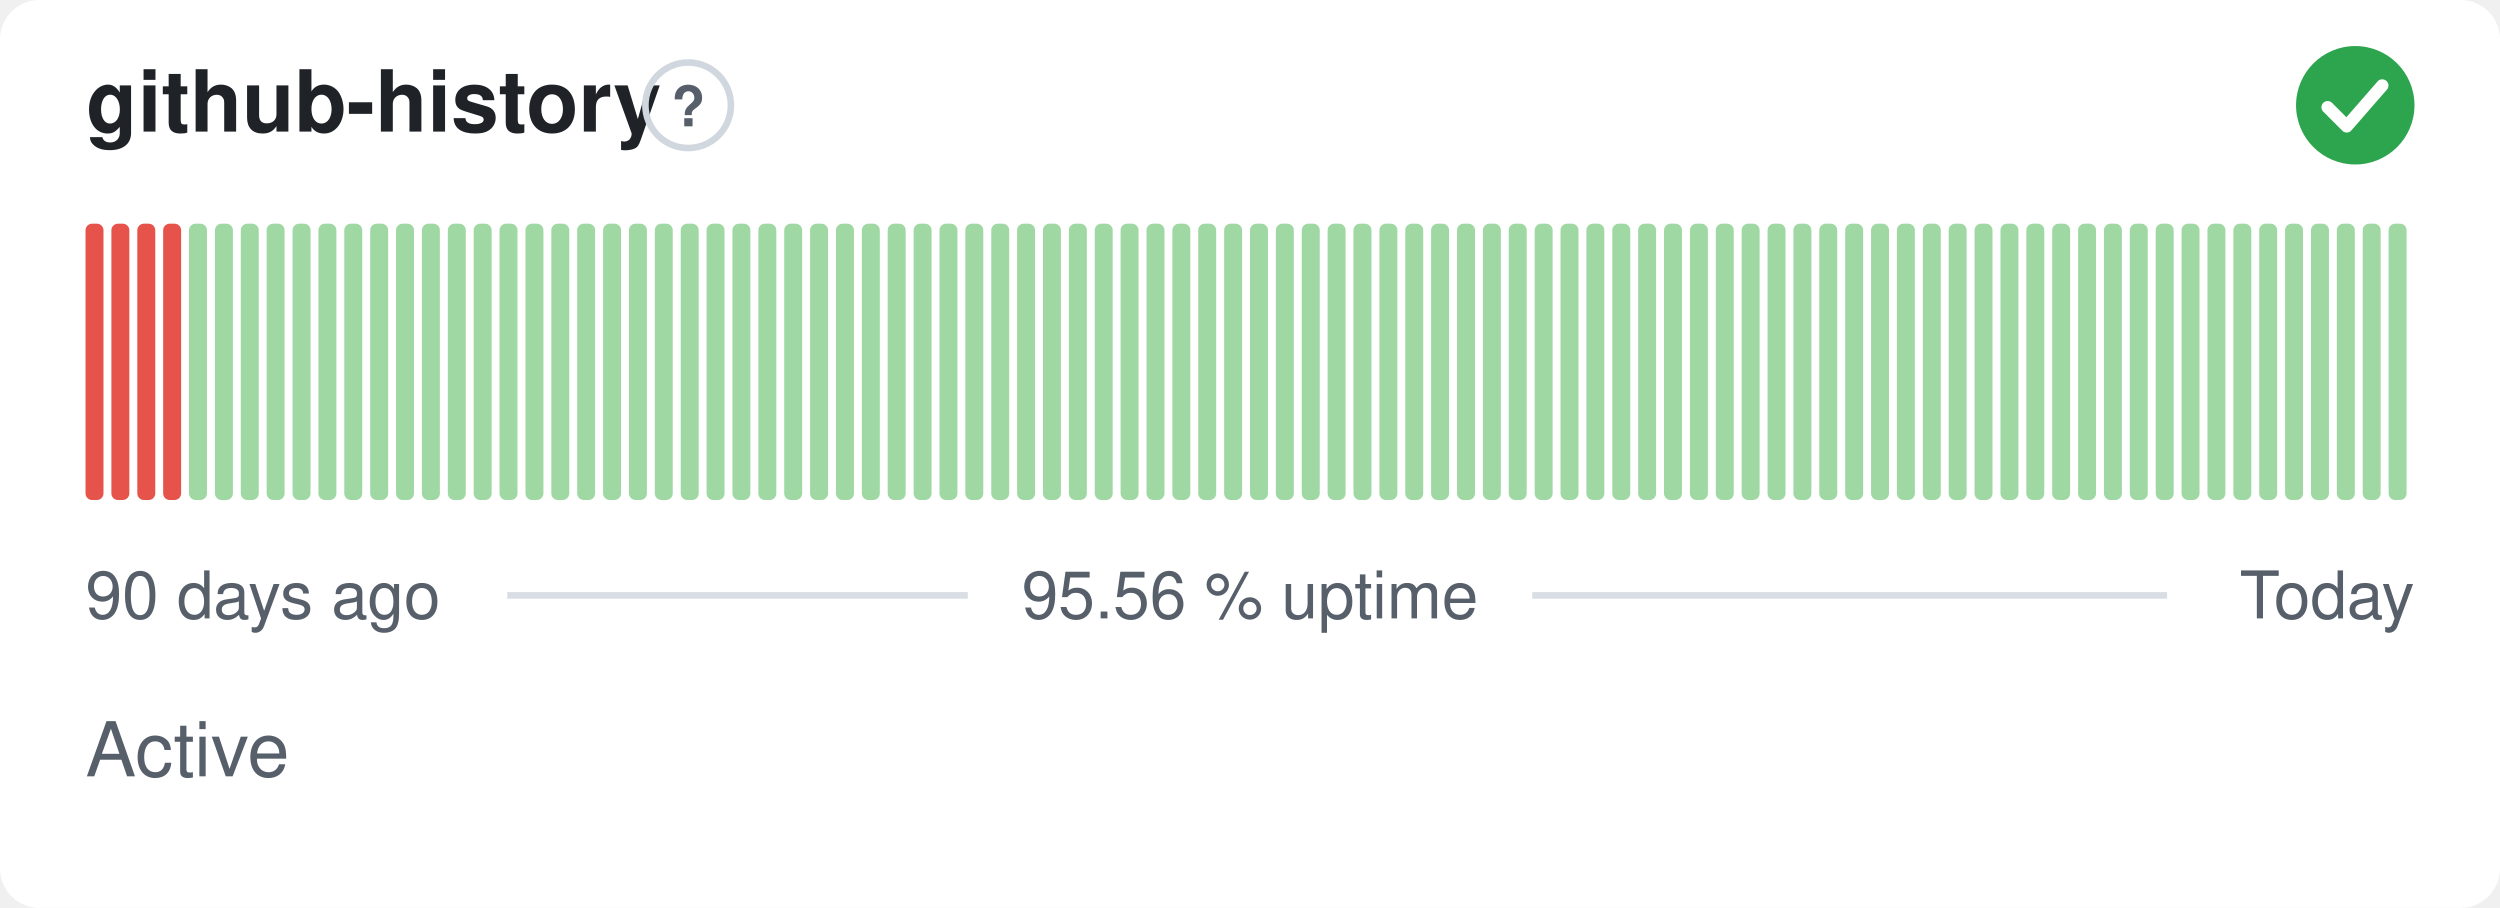
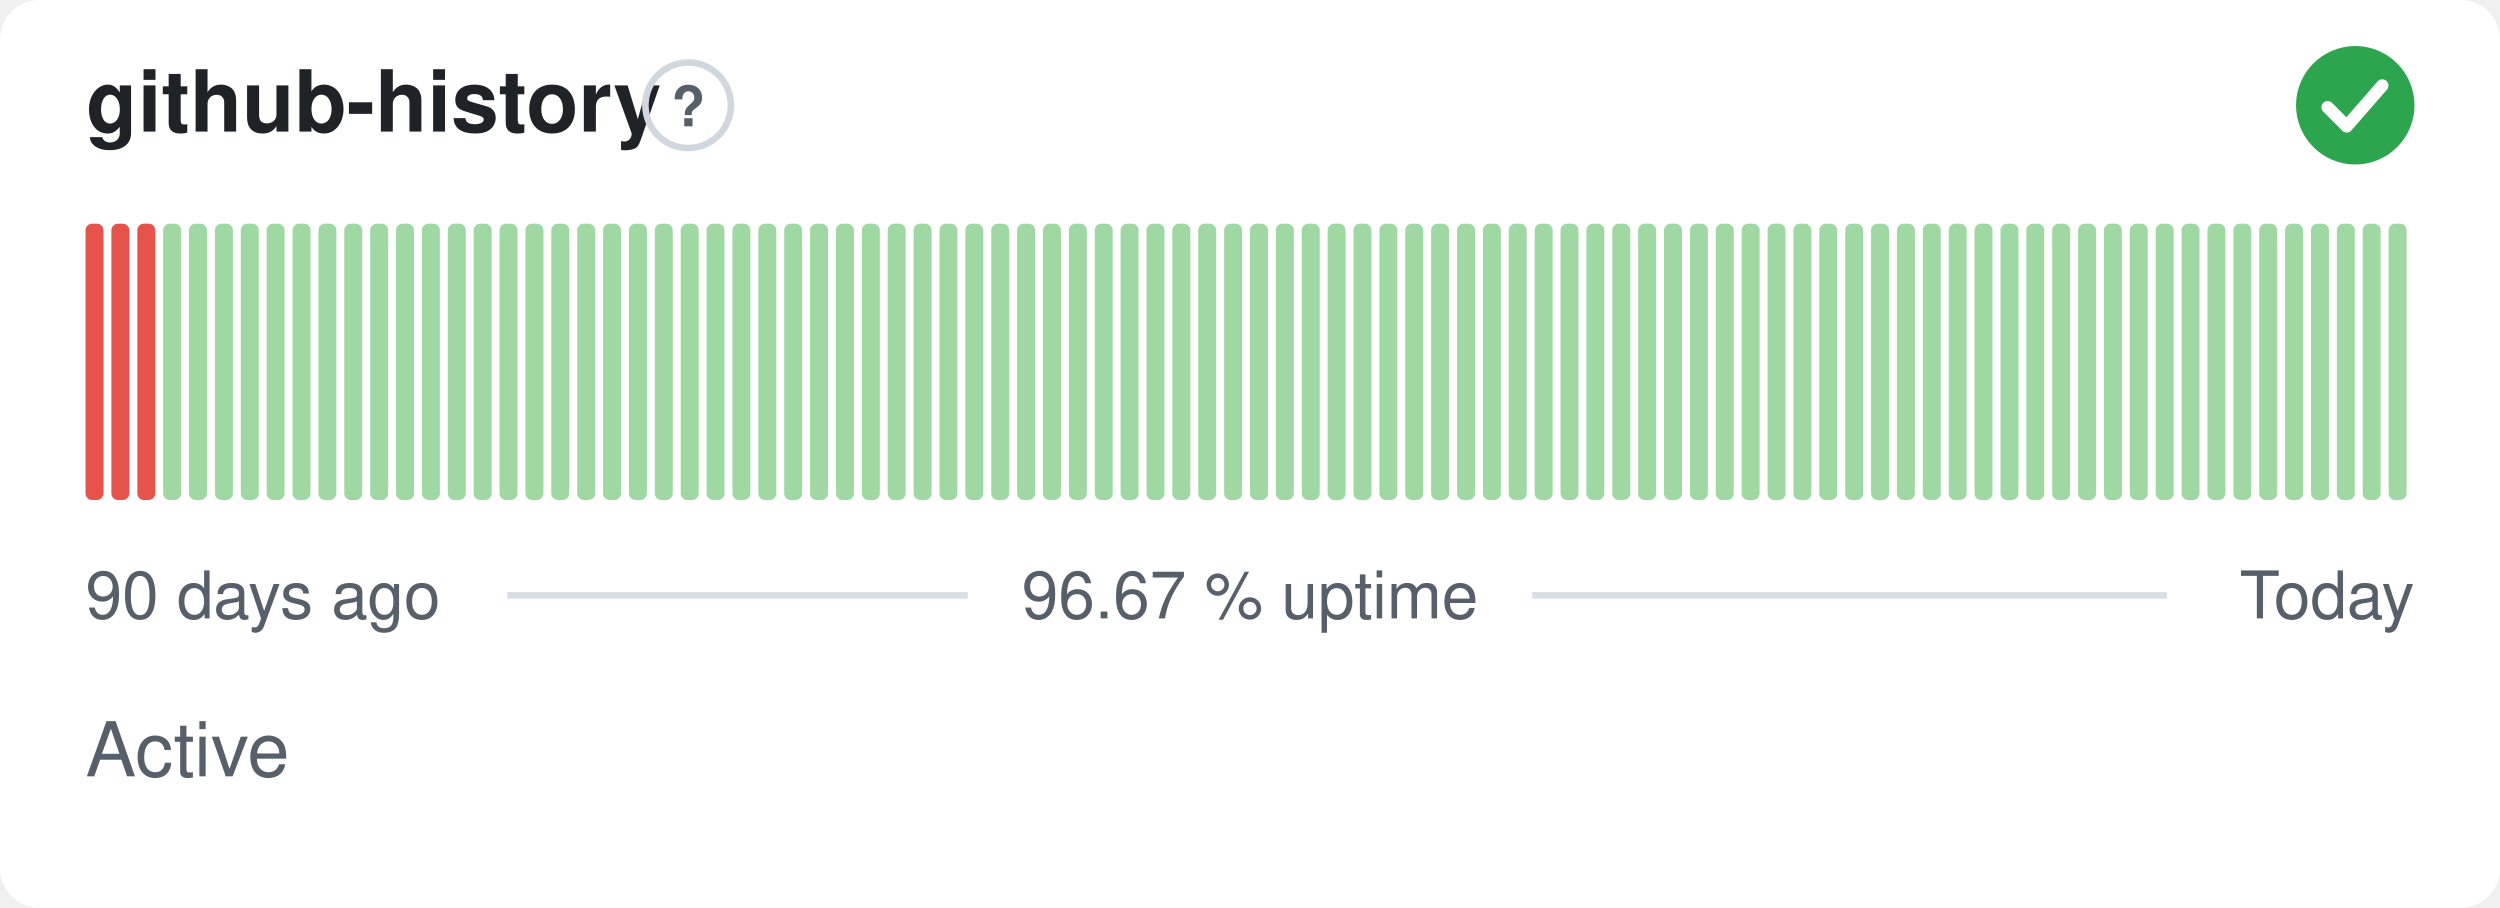
- <svg xmlns="http://www.w3.org/2000/svg" width="380" height="138" viewBox="0 0 380 138" role="img" aria-label="github-history: Active, 95.56 % uptime over the last 90 days" font-family="-apple-system,BlinkMacSystemFont,'Segoe UI',Helvetica,Arial,sans-serif">
+ <svg xmlns="http://www.w3.org/2000/svg" width="380" height="138" viewBox="0 0 380 138" role="img" aria-label="github-history: Active, 96.67 % uptime over the last 90 days" font-family="-apple-system,BlinkMacSystemFont,'Segoe UI',Helvetica,Arial,sans-serif">
  <style>
    @media (prefers-color-scheme: dark) {
      .bg { fill: #0d1117 }
      .title { fill: #e6edf3 }
      .muted { fill: #8b949e }
      .hint { stroke: #30363d }
      .rule { stroke: #30363d }
      .nodata { fill: #21262d }
    }
  </style>
  <rect class="bg" width="380" height="138" rx="6" fill="#ffffff" />
  <text class="title" x="13" y="20" font-size="13" font-weight="600" fill="#1f2328">github-history</text>
  <circle class="hint" cx="104.6" cy="16" r="6.5" fill="none" stroke="#d0d7de" stroke-width="1" />
  <text class="muted" x="104.6" y="19.2" text-anchor="middle" font-size="8.5" font-weight="700" fill="#57606a">?</text>
  <circle cx="358" cy="16" r="9" fill="#2da44e" />
  <path d="M353.80 16.30l2.90 2.90 5.40 -6.20" fill="none" stroke="#fff" stroke-width="1.89" stroke-linecap="round" stroke-linejoin="round" />
  <rect x="13.00" y="34.00" width="2.73" height="42.00" rx="1" fill="#e5534b" />
  <rect x="16.93" y="34.00" width="2.73" height="42.00" rx="1" fill="#e5534b" />
  <rect x="20.87" y="34.00" width="2.73" height="42.00" rx="1" fill="#e5534b" />
-   <rect x="24.80" y="34.00" width="2.73" height="42.00" rx="1" fill="#e5534b" />
+   <rect x="24.80" y="34.00" width="2.73" height="42.00" rx="1" fill="#9fd8a3" />
  <rect x="28.73" y="34.00" width="2.73" height="42.00" rx="1" fill="#9fd8a3" />
  <rect x="32.67" y="34.00" width="2.73" height="42.00" rx="1" fill="#9fd8a3" />
  <rect x="36.60" y="34.00" width="2.73" height="42.00" rx="1" fill="#9fd8a3" />
  <rect x="40.53" y="34.00" width="2.73" height="42.00" rx="1" fill="#9fd8a3" />
  <rect x="44.47" y="34.00" width="2.73" height="42.00" rx="1" fill="#9fd8a3" />
  <rect x="48.40" y="34.00" width="2.73" height="42.00" rx="1" fill="#9fd8a3" />
  <rect x="52.33" y="34.00" width="2.73" height="42.00" rx="1" fill="#9fd8a3" />
  <rect x="56.27" y="34.00" width="2.73" height="42.00" rx="1" fill="#9fd8a3" />
  <rect x="60.20" y="34.00" width="2.73" height="42.00" rx="1" fill="#9fd8a3" />
  <rect x="64.13" y="34.00" width="2.73" height="42.00" rx="1" fill="#9fd8a3" />
  <rect x="68.07" y="34.00" width="2.73" height="42.00" rx="1" fill="#9fd8a3" />
  <rect x="72.00" y="34.00" width="2.73" height="42.00" rx="1" fill="#9fd8a3" />
  <rect x="75.93" y="34.00" width="2.73" height="42.00" rx="1" fill="#9fd8a3" />
  <rect x="79.87" y="34.00" width="2.73" height="42.00" rx="1" fill="#9fd8a3" />
  <rect x="83.80" y="34.00" width="2.73" height="42.00" rx="1" fill="#9fd8a3" />
  <rect x="87.73" y="34.00" width="2.73" height="42.00" rx="1" fill="#9fd8a3" />
  <rect x="91.67" y="34.00" width="2.73" height="42.00" rx="1" fill="#9fd8a3" />
  <rect x="95.60" y="34.00" width="2.73" height="42.00" rx="1" fill="#9fd8a3" />
  <rect x="99.53" y="34.00" width="2.73" height="42.00" rx="1" fill="#9fd8a3" />
  <rect x="103.47" y="34.00" width="2.73" height="42.00" rx="1" fill="#9fd8a3" />
  <rect x="107.40" y="34.00" width="2.73" height="42.00" rx="1" fill="#9fd8a3" />
  <rect x="111.33" y="34.00" width="2.73" height="42.00" rx="1" fill="#9fd8a3" />
  <rect x="115.27" y="34.00" width="2.73" height="42.00" rx="1" fill="#9fd8a3" />
  <rect x="119.20" y="34.00" width="2.73" height="42.00" rx="1" fill="#9fd8a3" />
  <rect x="123.13" y="34.00" width="2.73" height="42.00" rx="1" fill="#9fd8a3" />
  <rect x="127.07" y="34.00" width="2.73" height="42.00" rx="1" fill="#9fd8a3" />
  <rect x="131.00" y="34.00" width="2.73" height="42.00" rx="1" fill="#9fd8a3" />
  <rect x="134.93" y="34.00" width="2.73" height="42.00" rx="1" fill="#9fd8a3" />
  <rect x="138.87" y="34.00" width="2.73" height="42.00" rx="1" fill="#9fd8a3" />
  <rect x="142.80" y="34.00" width="2.73" height="42.00" rx="1" fill="#9fd8a3" />
  <rect x="146.73" y="34.00" width="2.73" height="42.00" rx="1" fill="#9fd8a3" />
  <rect x="150.67" y="34.00" width="2.73" height="42.00" rx="1" fill="#9fd8a3" />
  <rect x="154.60" y="34.00" width="2.73" height="42.00" rx="1" fill="#9fd8a3" />
  <rect x="158.53" y="34.00" width="2.73" height="42.00" rx="1" fill="#9fd8a3" />
  <rect x="162.47" y="34.00" width="2.73" height="42.00" rx="1" fill="#9fd8a3" />
  <rect x="166.40" y="34.00" width="2.73" height="42.00" rx="1" fill="#9fd8a3" />
  <rect x="170.33" y="34.00" width="2.73" height="42.00" rx="1" fill="#9fd8a3" />
  <rect x="174.27" y="34.00" width="2.73" height="42.00" rx="1" fill="#9fd8a3" />
  <rect x="178.20" y="34.00" width="2.73" height="42.00" rx="1" fill="#9fd8a3" />
  <rect x="182.13" y="34.00" width="2.73" height="42.00" rx="1" fill="#9fd8a3" />
  <rect x="186.07" y="34.00" width="2.73" height="42.00" rx="1" fill="#9fd8a3" />
  <rect x="190.00" y="34.00" width="2.73" height="42.00" rx="1" fill="#9fd8a3" />
  <rect x="193.93" y="34.00" width="2.73" height="42.00" rx="1" fill="#9fd8a3" />
  <rect x="197.87" y="34.00" width="2.73" height="42.00" rx="1" fill="#9fd8a3" />
  <rect x="201.80" y="34.00" width="2.73" height="42.00" rx="1" fill="#9fd8a3" />
  <rect x="205.73" y="34.00" width="2.73" height="42.00" rx="1" fill="#9fd8a3" />
  <rect x="209.67" y="34.00" width="2.73" height="42.00" rx="1" fill="#9fd8a3" />
  <rect x="213.60" y="34.00" width="2.73" height="42.00" rx="1" fill="#9fd8a3" />
  <rect x="217.53" y="34.00" width="2.73" height="42.00" rx="1" fill="#9fd8a3" />
  <rect x="221.47" y="34.00" width="2.73" height="42.00" rx="1" fill="#9fd8a3" />
  <rect x="225.40" y="34.00" width="2.73" height="42.00" rx="1" fill="#9fd8a3" />
  <rect x="229.33" y="34.00" width="2.73" height="42.00" rx="1" fill="#9fd8a3" />
  <rect x="233.27" y="34.00" width="2.73" height="42.00" rx="1" fill="#9fd8a3" />
  <rect x="237.20" y="34.00" width="2.73" height="42.00" rx="1" fill="#9fd8a3" />
  <rect x="241.13" y="34.00" width="2.73" height="42.00" rx="1" fill="#9fd8a3" />
  <rect x="245.07" y="34.00" width="2.73" height="42.00" rx="1" fill="#9fd8a3" />
  <rect x="249.00" y="34.00" width="2.73" height="42.00" rx="1" fill="#9fd8a3" />
  <rect x="252.93" y="34.00" width="2.73" height="42.00" rx="1" fill="#9fd8a3" />
  <rect x="256.87" y="34.00" width="2.73" height="42.00" rx="1" fill="#9fd8a3" />
  <rect x="260.80" y="34.00" width="2.73" height="42.00" rx="1" fill="#9fd8a3" />
  <rect x="264.73" y="34.00" width="2.73" height="42.00" rx="1" fill="#9fd8a3" />
  <rect x="268.67" y="34.00" width="2.73" height="42.00" rx="1" fill="#9fd8a3" />
  <rect x="272.60" y="34.00" width="2.73" height="42.00" rx="1" fill="#9fd8a3" />
  <rect x="276.53" y="34.00" width="2.73" height="42.00" rx="1" fill="#9fd8a3" />
  <rect x="280.47" y="34.00" width="2.73" height="42.00" rx="1" fill="#9fd8a3" />
  <rect x="284.40" y="34.00" width="2.73" height="42.00" rx="1" fill="#9fd8a3" />
  <rect x="288.33" y="34.00" width="2.73" height="42.00" rx="1" fill="#9fd8a3" />
  <rect x="292.27" y="34.00" width="2.73" height="42.00" rx="1" fill="#9fd8a3" />
  <rect x="296.20" y="34.00" width="2.73" height="42.00" rx="1" fill="#9fd8a3" />
  <rect x="300.13" y="34.00" width="2.73" height="42.00" rx="1" fill="#9fd8a3" />
  <rect x="304.07" y="34.00" width="2.73" height="42.00" rx="1" fill="#9fd8a3" />
  <rect x="308.00" y="34.00" width="2.73" height="42.00" rx="1" fill="#9fd8a3" />
  <rect x="311.93" y="34.00" width="2.73" height="42.00" rx="1" fill="#9fd8a3" />
  <rect x="315.87" y="34.00" width="2.73" height="42.00" rx="1" fill="#9fd8a3" />
  <rect x="319.80" y="34.00" width="2.73" height="42.00" rx="1" fill="#9fd8a3" />
  <rect x="323.73" y="34.00" width="2.73" height="42.00" rx="1" fill="#9fd8a3" />
  <rect x="327.67" y="34.00" width="2.73" height="42.00" rx="1" fill="#9fd8a3" />
  <rect x="331.60" y="34.00" width="2.73" height="42.00" rx="1" fill="#9fd8a3" />
  <rect x="335.53" y="34.00" width="2.73" height="42.00" rx="1" fill="#9fd8a3" />
  <rect x="339.47" y="34.00" width="2.73" height="42.00" rx="1" fill="#9fd8a3" />
  <rect x="343.40" y="34.00" width="2.73" height="42.00" rx="1" fill="#9fd8a3" />
  <rect x="347.33" y="34.00" width="2.73" height="42.00" rx="1" fill="#9fd8a3" />
  <rect x="351.27" y="34.00" width="2.73" height="42.00" rx="1" fill="#9fd8a3" />
  <rect x="355.20" y="34.00" width="2.73" height="42.00" rx="1" fill="#9fd8a3" />
  <rect x="359.13" y="34.00" width="2.73" height="42.00" rx="1" fill="#9fd8a3" />
  <rect x="363.07" y="34.00" width="2.73" height="42.00" rx="1" fill="#9fd8a3" />
  <text class="muted" x="13" y="94" font-size="10" fill="#57606a">90 days ago</text>
-   <text class="muted" x="190" y="94" text-anchor="middle" font-size="10" fill="#57606a">95.56 % uptime</text>
+   <text class="muted" x="190" y="94" text-anchor="middle" font-size="10" fill="#57606a">96.67 % uptime</text>
  <text class="muted" x="367" y="94" text-anchor="end" font-size="10" fill="#57606a">Today</text>
  <line class="rule" x1="77.1" y1="90.5" x2="147.1" y2="90.5" stroke="#d8dee4" stroke-width="1" />
  <line class="rule" x1="232.9" y1="90.5" x2="329.4" y2="90.5" stroke="#d8dee4" stroke-width="1" />
  <text class="muted" x="13" y="118" font-size="11.5" fill="#57606a">Active</text>
</svg>
